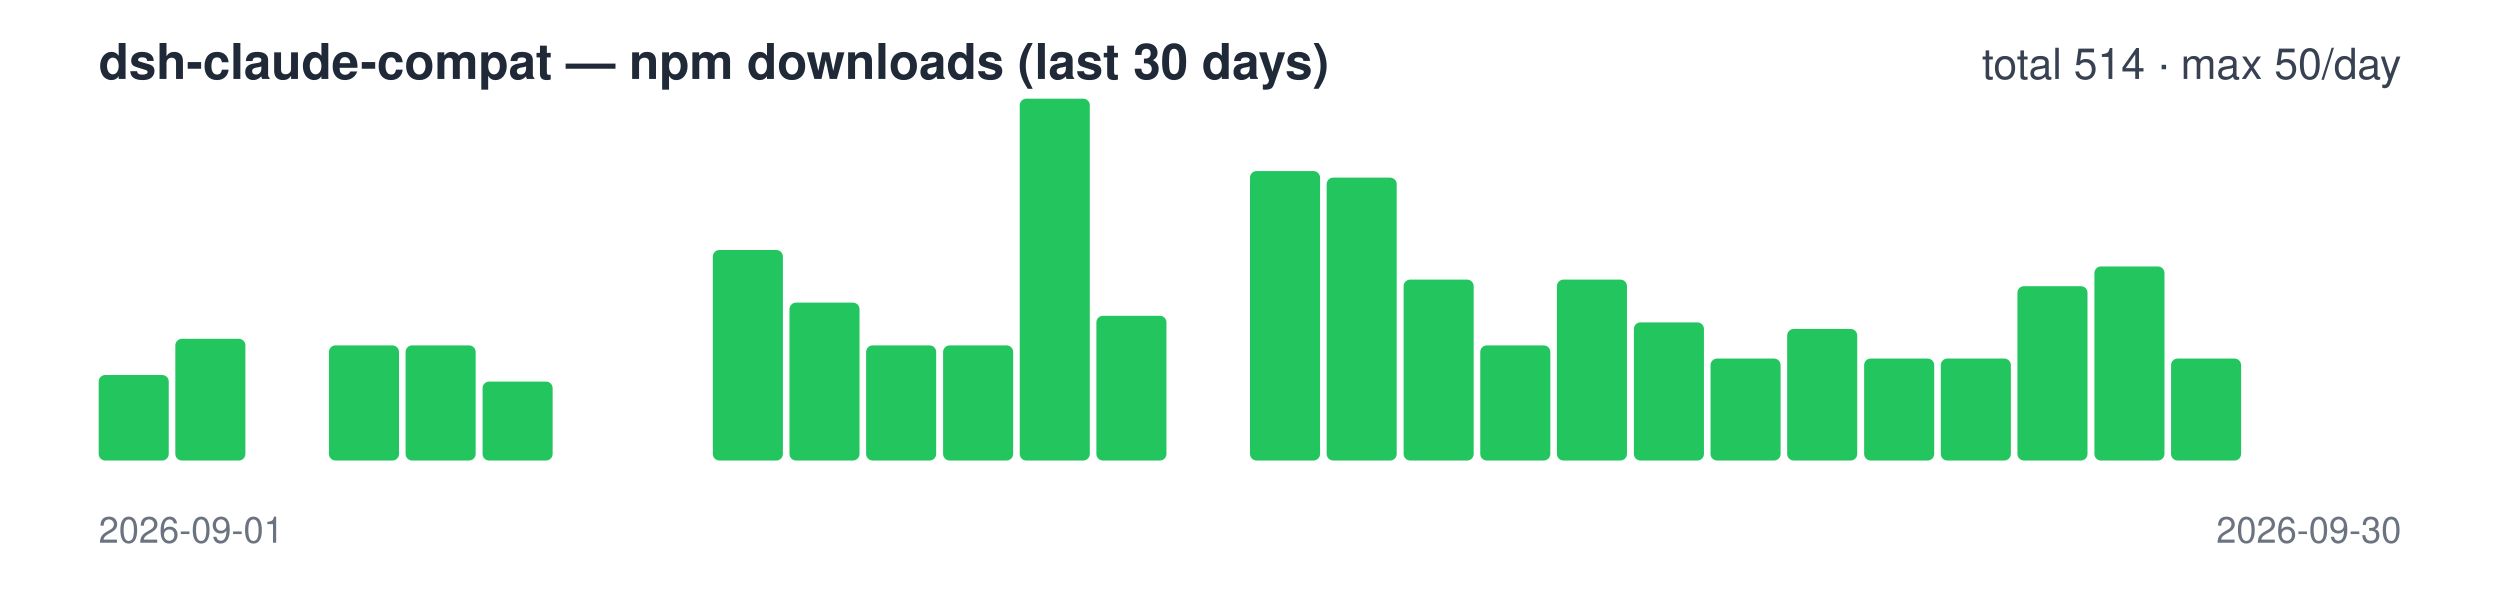
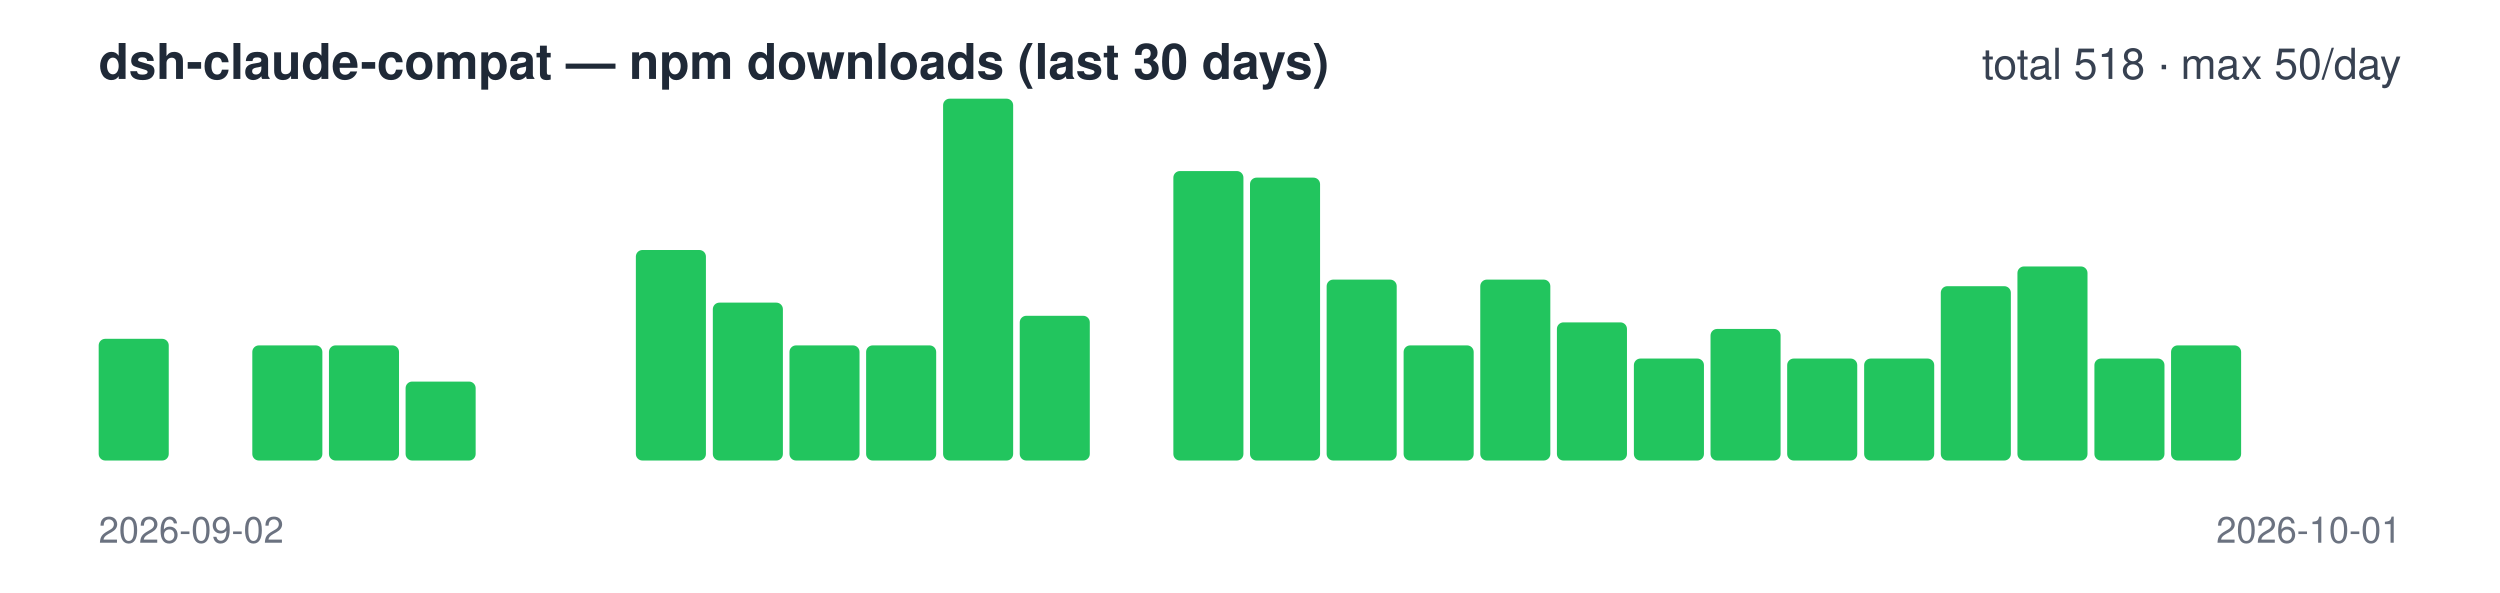
<svg xmlns="http://www.w3.org/2000/svg" width="760" height="180" viewBox="0 0 760 180" font-family="-apple-system,Segoe UI,Helvetica,Arial,sans-serif">
  <text x="30" y="24" font-size="15" font-weight="600" fill="#1f2937">dsh-claude-compat — npm downloads (last 30 days)</text>
-   <text x="730" y="24" font-size="13" text-anchor="end" fill="#374151">total 514 · max 50/day</text>
-   <rect x="30.0" y="114" width="21.3" height="26" rx="2" fill="#22c55e" />
-   <rect x="53.3" y="103" width="21.3" height="37" rx="2" fill="#22c55e" />
-   <rect x="76.7" y="140" width="21.3" height="0" rx="2" fill="#22c55e" />
+   <text x="730" y="24" font-size="13" text-anchor="end" fill="#374151">total 518 · max 50/day</text>
+   <rect x="30.0" y="103" width="21.3" height="37" rx="2" fill="#22c55e" />
+   <rect x="53.3" y="140" width="21.3" height="0" rx="2" fill="#22c55e" />
+   <rect x="76.7" y="105" width="21.3" height="35" rx="2" fill="#22c55e" />
  <rect x="100.0" y="105" width="21.3" height="35" rx="2" fill="#22c55e" />
-   <rect x="123.3" y="105" width="21.3" height="35" rx="2" fill="#22c55e" />
-   <rect x="146.7" y="116" width="21.3" height="24" rx="2" fill="#22c55e" />
+   <rect x="123.3" y="116" width="21.3" height="24" rx="2" fill="#22c55e" />
+   <rect x="146.7" y="140" width="21.3" height="0" rx="2" fill="#22c55e" />
  <rect x="170.0" y="140" width="21.3" height="0" rx="2" fill="#22c55e" />
-   <rect x="193.3" y="140" width="21.3" height="0" rx="2" fill="#22c55e" />
-   <rect x="216.7" y="76" width="21.3" height="64" rx="2" fill="#22c55e" />
-   <rect x="240.0" y="92" width="21.3" height="48" rx="2" fill="#22c55e" />
+   <rect x="193.3" y="76" width="21.3" height="64" rx="2" fill="#22c55e" />
+   <rect x="216.7" y="92" width="21.3" height="48" rx="2" fill="#22c55e" />
+   <rect x="240.0" y="105" width="21.3" height="35" rx="2" fill="#22c55e" />
  <rect x="263.3" y="105" width="21.3" height="35" rx="2" fill="#22c55e" />
-   <rect x="286.7" y="105" width="21.3" height="35" rx="2" fill="#22c55e" />
-   <rect x="310.0" y="30" width="21.3" height="110" rx="2" fill="#22c55e" />
-   <rect x="333.3" y="96" width="21.3" height="44" rx="2" fill="#22c55e" />
-   <rect x="356.7" y="140" width="21.3" height="0" rx="2" fill="#22c55e" />
-   <rect x="380.0" y="52" width="21.3" height="88" rx="2" fill="#22c55e" />
-   <rect x="403.3" y="54" width="21.3" height="86" rx="2" fill="#22c55e" />
-   <rect x="426.7" y="85" width="21.3" height="55" rx="2" fill="#22c55e" />
-   <rect x="450.0" y="105" width="21.3" height="35" rx="2" fill="#22c55e" />
-   <rect x="473.3" y="85" width="21.3" height="55" rx="2" fill="#22c55e" />
-   <rect x="496.7" y="98" width="21.3" height="42" rx="2" fill="#22c55e" />
-   <rect x="520.0" y="109" width="21.3" height="31" rx="2" fill="#22c55e" />
-   <rect x="543.3" y="100" width="21.3" height="40" rx="2" fill="#22c55e" />
+   <rect x="286.7" y="30" width="21.3" height="110" rx="2" fill="#22c55e" />
+   <rect x="310.0" y="96" width="21.3" height="44" rx="2" fill="#22c55e" />
+   <rect x="333.3" y="140" width="21.3" height="0" rx="2" fill="#22c55e" />
+   <rect x="356.7" y="52" width="21.3" height="88" rx="2" fill="#22c55e" />
+   <rect x="380.0" y="54" width="21.3" height="86" rx="2" fill="#22c55e" />
+   <rect x="403.3" y="85" width="21.3" height="55" rx="2" fill="#22c55e" />
+   <rect x="426.7" y="105" width="21.3" height="35" rx="2" fill="#22c55e" />
+   <rect x="450.0" y="85" width="21.3" height="55" rx="2" fill="#22c55e" />
+   <rect x="473.3" y="98" width="21.3" height="42" rx="2" fill="#22c55e" />
+   <rect x="496.7" y="109" width="21.3" height="31" rx="2" fill="#22c55e" />
+   <rect x="520.0" y="100" width="21.3" height="40" rx="2" fill="#22c55e" />
+   <rect x="543.3" y="109" width="21.3" height="31" rx="2" fill="#22c55e" />
  <rect x="566.7" y="109" width="21.3" height="31" rx="2" fill="#22c55e" />
-   <rect x="590.0" y="109" width="21.3" height="31" rx="2" fill="#22c55e" />
-   <rect x="613.3" y="87" width="21.3" height="53" rx="2" fill="#22c55e" />
-   <rect x="636.7" y="81" width="21.3" height="59" rx="2" fill="#22c55e" />
-   <rect x="660.0" y="109" width="21.3" height="31" rx="2" fill="#22c55e" />
+   <rect x="590.0" y="87" width="21.3" height="53" rx="2" fill="#22c55e" />
+   <rect x="613.3" y="81" width="21.3" height="59" rx="2" fill="#22c55e" />
+   <rect x="636.7" y="109" width="21.3" height="31" rx="2" fill="#22c55e" />
+   <rect x="660.0" y="105" width="21.3" height="35" rx="2" fill="#22c55e" />
  <rect x="683.3" y="140" width="21.3" height="0" rx="2" fill="#22c55e" />
  <rect x="706.7" y="140" width="21.3" height="0" rx="2" fill="#22c55e" />
-   <text x="30" y="165" font-size="11" fill="#6b7280">2026-09-01</text>
-   <text x="730" y="165" font-size="11" text-anchor="end" fill="#6b7280">2026-09-30</text>
+   <text x="30" y="165" font-size="11" fill="#6b7280">2026-09-02</text>
+   <text x="730" y="165" font-size="11" text-anchor="end" fill="#6b7280">2026-10-01</text>
</svg>
